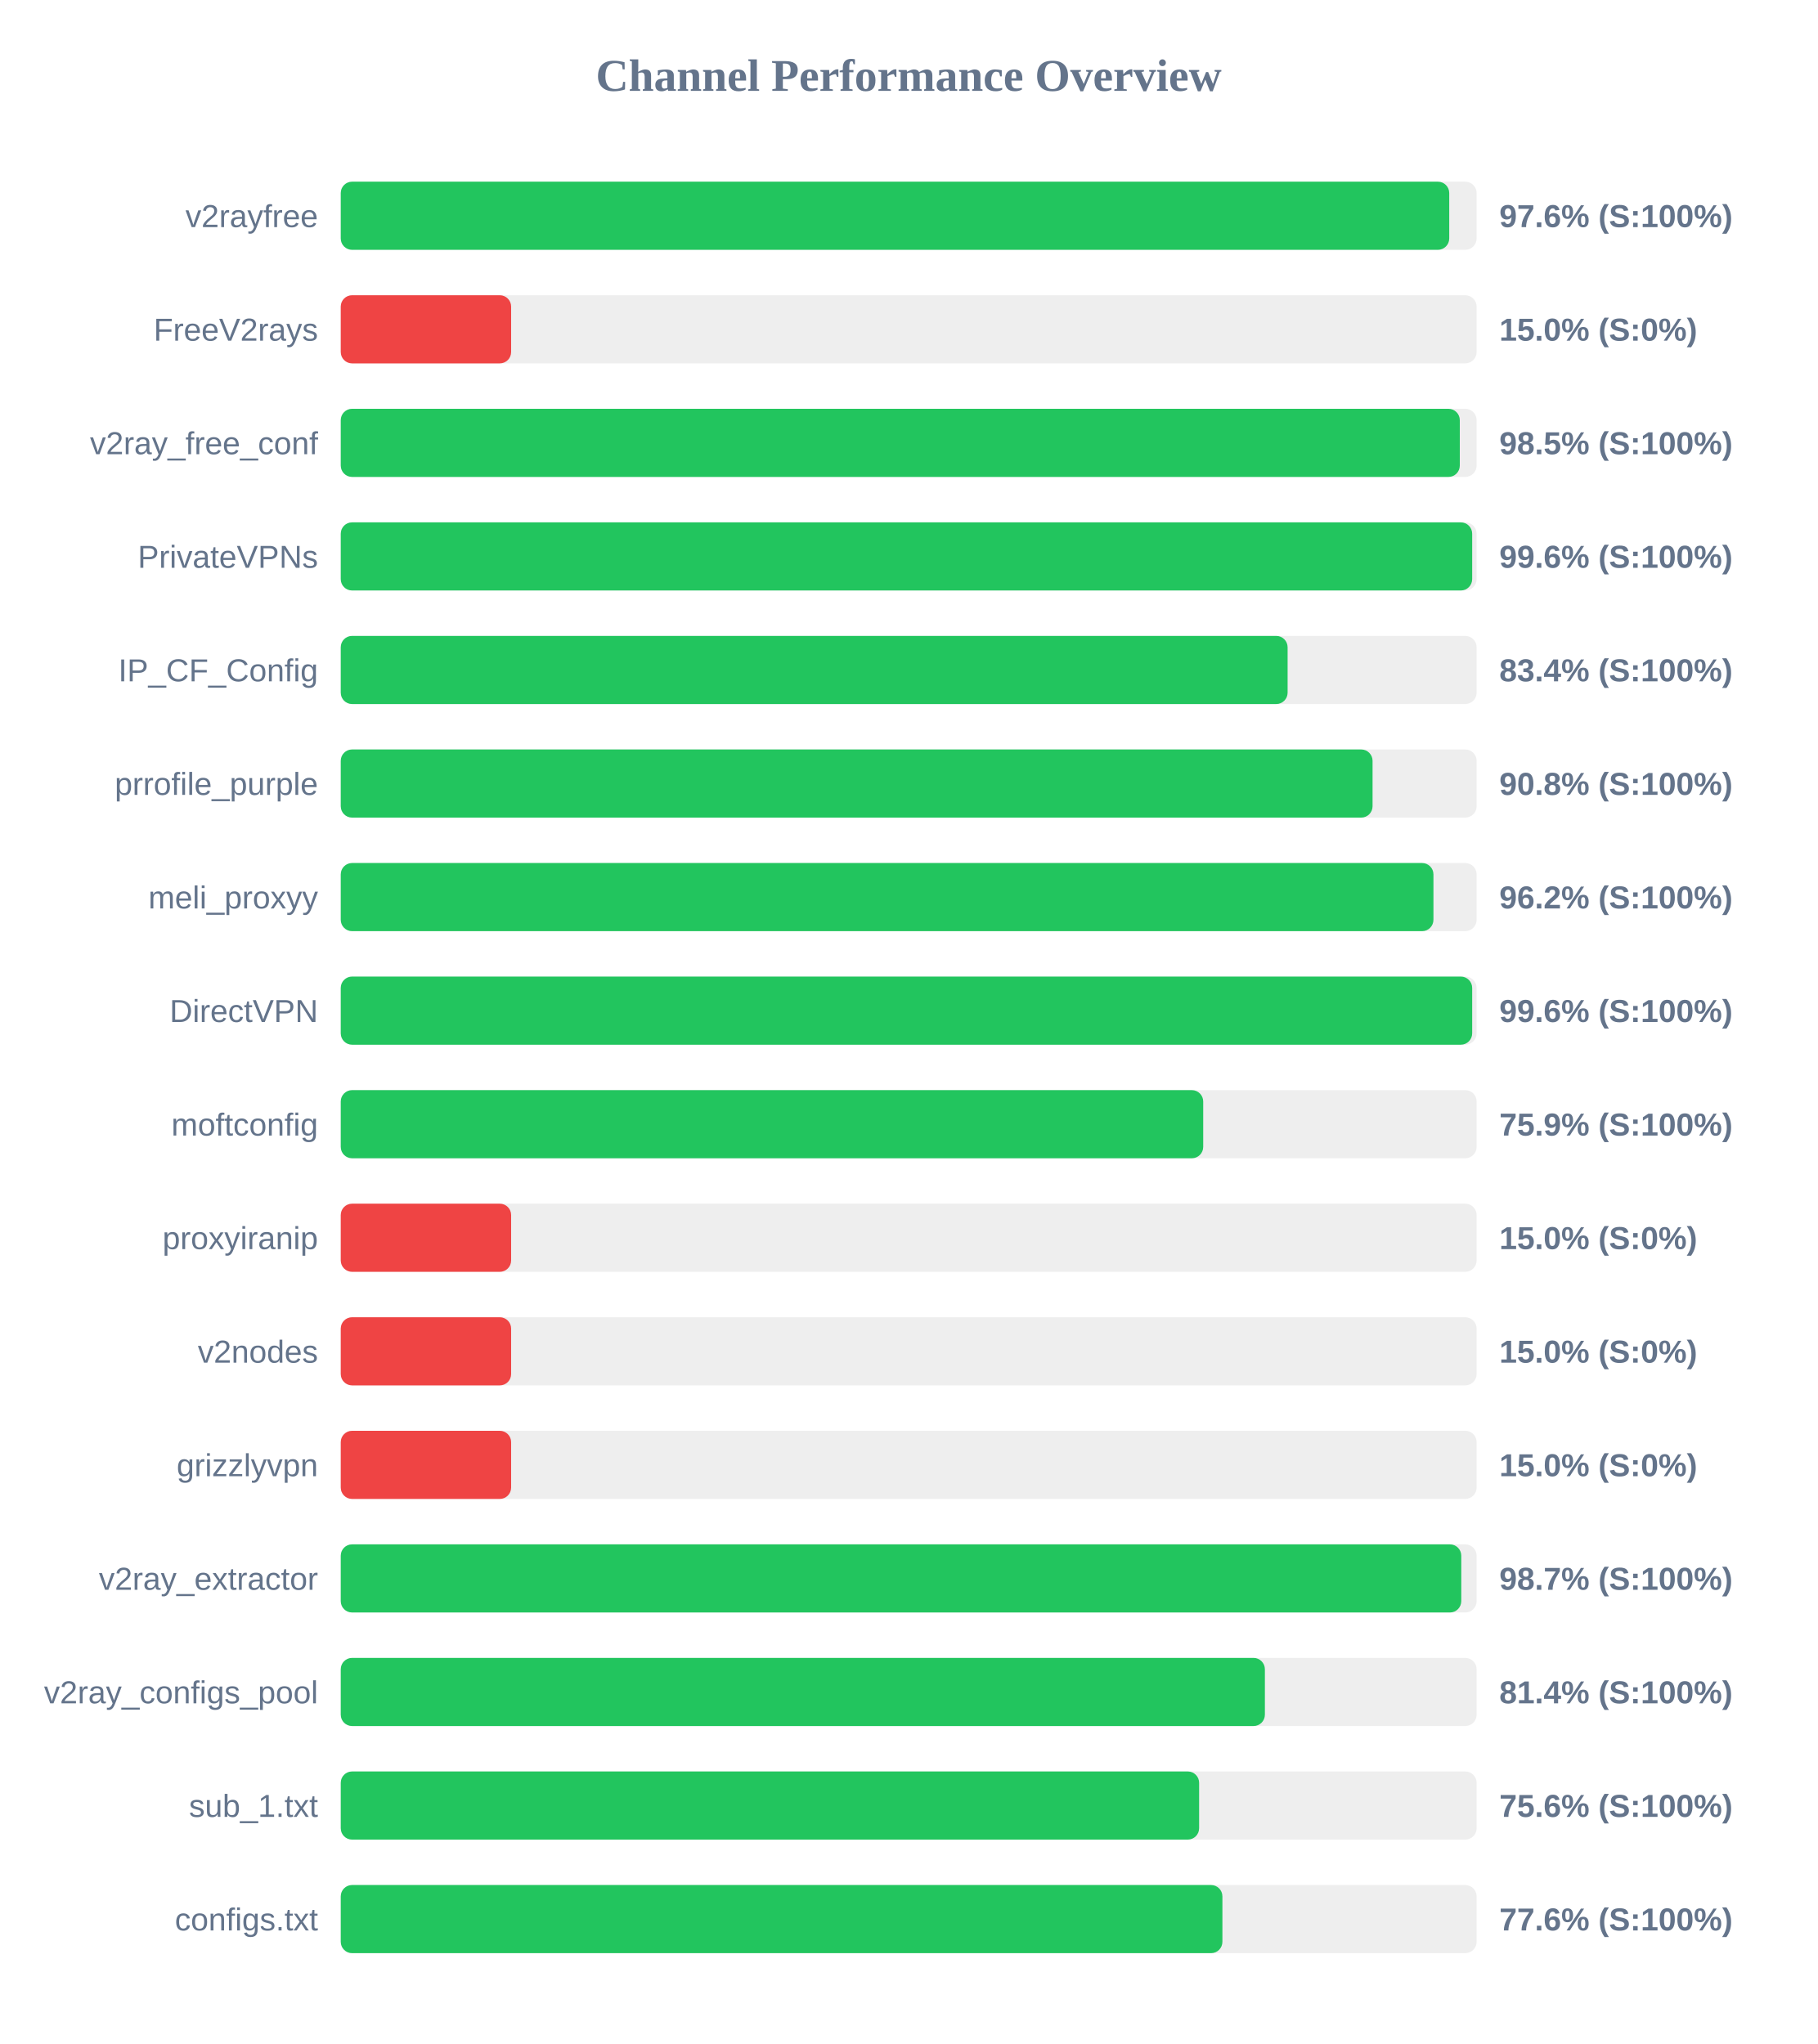
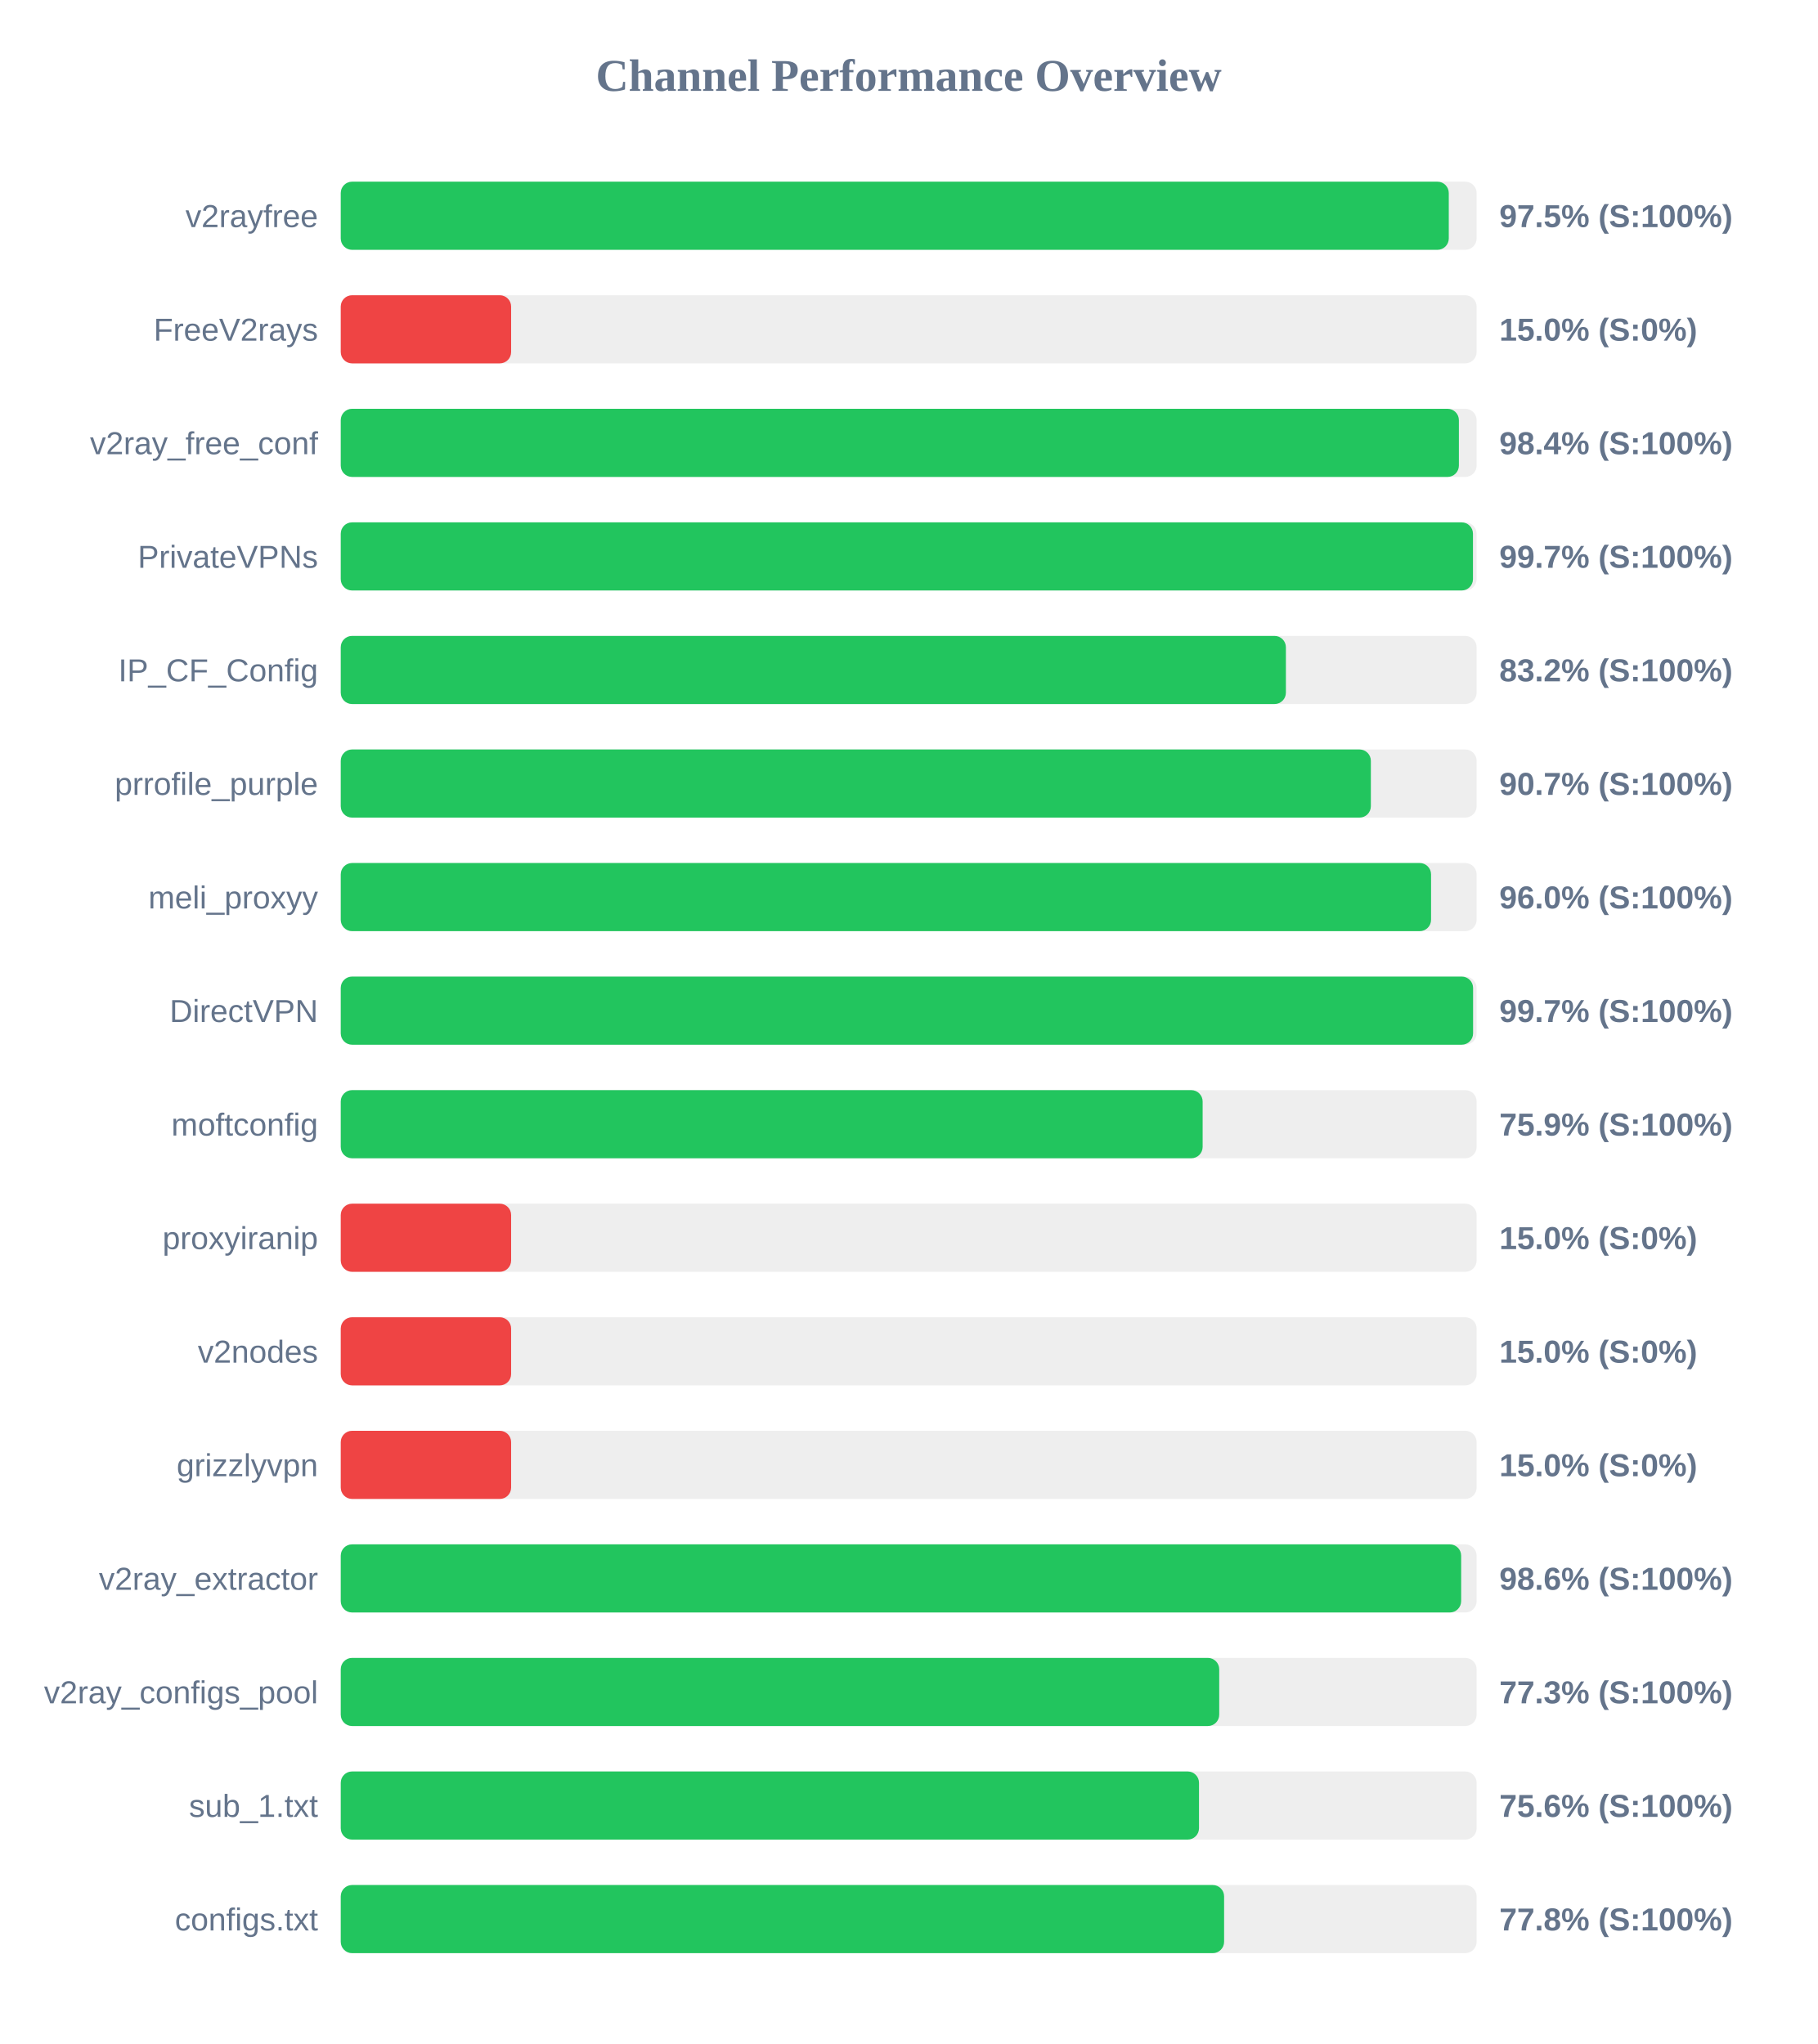
<svg xmlns="http://www.w3.org/2000/svg" width="800" height="900" version="1.1">
  <style>
        .row { font: 14px Arial; fill: #64748b; }
        .score { font: bold 14px Arial; fill: #64748b; }
    </style>
  <text x="400" y="40" text-anchor="middle" font-size="20px" font-weight="bold" fill="#64748b">Channel Performance Overview</text>
  <rect x="150" y="80" width="500" height="30" fill="#eee" rx="5" />
-   <rect x="150" y="80" width="487.95" height="30" fill="#22c55e" rx="5" />
+   <rect x="150" y="80" width="487.75" height="30" fill="#22c55e" rx="5" />
  <text x="140" y="100" text-anchor="end" class="row">v2rayfree</text>
-   <text x="660" y="100" text-anchor="start" class="score">97.6% (S:100%)</text>
+   <text x="660" y="100" text-anchor="start" class="score">97.5% (S:100%)</text>
  <rect x="150" y="130" width="500" height="30" fill="#eee" rx="5" />
  <rect x="150" y="130" width="75.0" height="30" fill="#ef4444" rx="5" />
  <text x="140" y="150" text-anchor="end" class="row">FreeV2rays</text>
  <text x="660" y="150" text-anchor="start" class="score">15.0% (S:0%)</text>
  <rect x="150" y="180" width="500" height="30" fill="#eee" rx="5" />
-   <rect x="150" y="180" width="492.6" height="30" fill="#22c55e" rx="5" />
+   <rect x="150" y="180" width="492.2" height="30" fill="#22c55e" rx="5" />
  <text x="140" y="200" text-anchor="end" class="row">v2ray_free_conf</text>
-   <text x="660" y="200" text-anchor="start" class="score">98.5% (S:100%)</text>
+   <text x="660" y="200" text-anchor="start" class="score">98.4% (S:100%)</text>
  <rect x="150" y="230" width="500" height="30" fill="#eee" rx="5" />
-   <rect x="150" y="230" width="498.05" height="30" fill="#22c55e" rx="5" />
+   <rect x="150" y="230" width="498.4" height="30" fill="#22c55e" rx="5" />
  <text x="140" y="250" text-anchor="end" class="row">PrivateVPNs</text>
-   <text x="660" y="250" text-anchor="start" class="score">99.6% (S:100%)</text>
+   <text x="660" y="250" text-anchor="start" class="score">99.7% (S:100%)</text>
  <rect x="150" y="280" width="500" height="30" fill="#eee" rx="5" />
-   <rect x="150" y="280" width="416.8" height="30" fill="#22c55e" rx="5" />
+   <rect x="150" y="280" width="416.05" height="30" fill="#22c55e" rx="5" />
  <text x="140" y="300" text-anchor="end" class="row">IP_CF_Config</text>
-   <text x="660" y="300" text-anchor="start" class="score">83.4% (S:100%)</text>
+   <text x="660" y="300" text-anchor="start" class="score">83.2% (S:100%)</text>
  <rect x="150" y="330" width="500" height="30" fill="#eee" rx="5" />
-   <rect x="150" y="330" width="454.2" height="30" fill="#22c55e" rx="5" />
+   <rect x="150" y="330" width="453.45" height="30" fill="#22c55e" rx="5" />
  <text x="140" y="350" text-anchor="end" class="row">prrofile_purple</text>
-   <text x="660" y="350" text-anchor="start" class="score">90.8% (S:100%)</text>
+   <text x="660" y="350" text-anchor="start" class="score">90.7% (S:100%)</text>
  <rect x="150" y="380" width="500" height="30" fill="#eee" rx="5" />
-   <rect x="150" y="380" width="481.0" height="30" fill="#22c55e" rx="5" />
+   <rect x="150" y="380" width="479.95" height="30" fill="#22c55e" rx="5" />
  <text x="140" y="400" text-anchor="end" class="row">meli_proxyy</text>
-   <text x="660" y="400" text-anchor="start" class="score">96.2% (S:100%)</text>
+   <text x="660" y="400" text-anchor="start" class="score">96.0% (S:100%)</text>
  <rect x="150" y="430" width="500" height="30" fill="#eee" rx="5" />
-   <rect x="150" y="430" width="498.05" height="30" fill="#22c55e" rx="5" />
+   <rect x="150" y="430" width="498.45" height="30" fill="#22c55e" rx="5" />
  <text x="140" y="450" text-anchor="end" class="row">DirectVPN</text>
-   <text x="660" y="450" text-anchor="start" class="score">99.6% (S:100%)</text>
+   <text x="660" y="450" text-anchor="start" class="score">99.7% (S:100%)</text>
  <rect x="150" y="480" width="500" height="30" fill="#eee" rx="5" />
-   <rect x="150" y="480" width="379.65" height="30" fill="#22c55e" rx="5" />
+   <rect x="150" y="480" width="379.4" height="30" fill="#22c55e" rx="5" />
  <text x="140" y="500" text-anchor="end" class="row">moftconfig</text>
  <text x="660" y="500" text-anchor="start" class="score">75.9% (S:100%)</text>
  <rect x="150" y="530" width="500" height="30" fill="#eee" rx="5" />
  <rect x="150" y="530" width="75.0" height="30" fill="#ef4444" rx="5" />
  <text x="140" y="550" text-anchor="end" class="row">proxyiranip</text>
  <text x="660" y="550" text-anchor="start" class="score">15.0% (S:0%)</text>
  <rect x="150" y="580" width="500" height="30" fill="#eee" rx="5" />
  <rect x="150" y="580" width="75.0" height="30" fill="#ef4444" rx="5" />
  <text x="140" y="600" text-anchor="end" class="row">v2nodes</text>
  <text x="660" y="600" text-anchor="start" class="score">15.0% (S:0%)</text>
  <rect x="150" y="630" width="500" height="30" fill="#eee" rx="5" />
  <rect x="150" y="630" width="75.0" height="30" fill="#ef4444" rx="5" />
  <text x="140" y="650" text-anchor="end" class="row">grizzlyvpn</text>
  <text x="660" y="650" text-anchor="start" class="score">15.0% (S:0%)</text>
  <rect x="150" y="680" width="500" height="30" fill="#eee" rx="5" />
-   <rect x="150" y="680" width="493.25" height="30" fill="#22c55e" rx="5" />
+   <rect x="150" y="680" width="493.2" height="30" fill="#22c55e" rx="5" />
  <text x="140" y="700" text-anchor="end" class="row">v2ray_extractor</text>
-   <text x="660" y="700" text-anchor="start" class="score">98.7% (S:100%)</text>
+   <text x="660" y="700" text-anchor="start" class="score">98.6% (S:100%)</text>
  <rect x="150" y="730" width="500" height="30" fill="#eee" rx="5" />
-   <rect x="150" y="730" width="406.8" height="30" fill="#22c55e" rx="5" />
+   <rect x="150" y="730" width="386.7" height="30" fill="#22c55e" rx="5" />
  <text x="140" y="750" text-anchor="end" class="row">v2ray_configs_pool</text>
-   <text x="660" y="750" text-anchor="start" class="score">81.4% (S:100%)</text>
+   <text x="660" y="750" text-anchor="start" class="score">77.3% (S:100%)</text>
  <rect x="150" y="780" width="500" height="30" fill="#eee" rx="5" />
-   <rect x="150" y="780" width="377.85" height="30" fill="#22c55e" rx="5" />
+   <rect x="150" y="780" width="377.8" height="30" fill="#22c55e" rx="5" />
  <text x="140" y="800" text-anchor="end" class="row">sub_1.txt</text>
  <text x="660" y="800" text-anchor="start" class="score">75.6% (S:100%)</text>
  <rect x="150" y="830" width="500" height="30" fill="#eee" rx="5" />
-   <rect x="150" y="830" width="388.1" height="30" fill="#22c55e" rx="5" />
+   <rect x="150" y="830" width="388.85" height="30" fill="#22c55e" rx="5" />
  <text x="140" y="850" text-anchor="end" class="row">configs.txt</text>
-   <text x="660" y="850" text-anchor="start" class="score">77.6% (S:100%)</text>
+   <text x="660" y="850" text-anchor="start" class="score">77.8% (S:100%)</text>
</svg>
